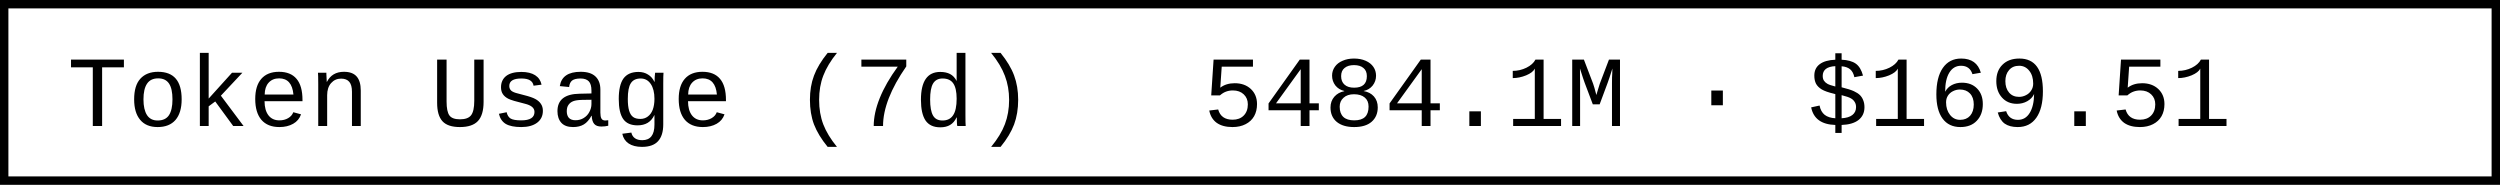
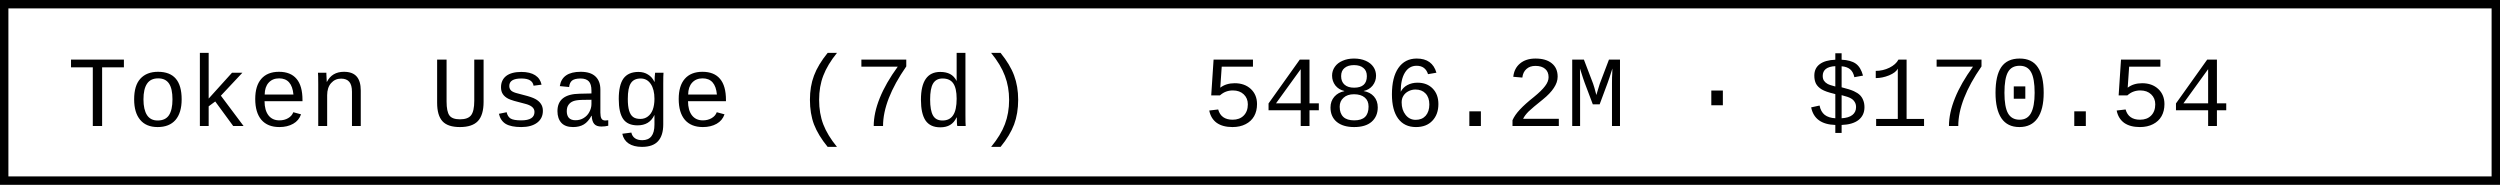
- <svg xmlns="http://www.w3.org/2000/svg" width="297.6" height="22" role="img" aria-label="Token Usage (7d): 5484.1M · $169.51">
+ <svg xmlns="http://www.w3.org/2000/svg" width="297.6" height="22" role="img" aria-label="Token Usage (7d): 5486.2M · $170.54">
  <rect x="0.5" y="0.5" width="296.6" height="21" fill="#fff" stroke="#000" stroke-width="1" />
  <g font-family="'Consolas','Monaco','Courier New',monospace" font-size="12" fill="#000">
    <text x="8" y="15">Token Usage (7d)</text>
-     <text x="143.2" y="15">5484.1M · $169.51</text>
+     <text x="143.2" y="15">5486.2M · $170.54</text>
  </g>
</svg>
